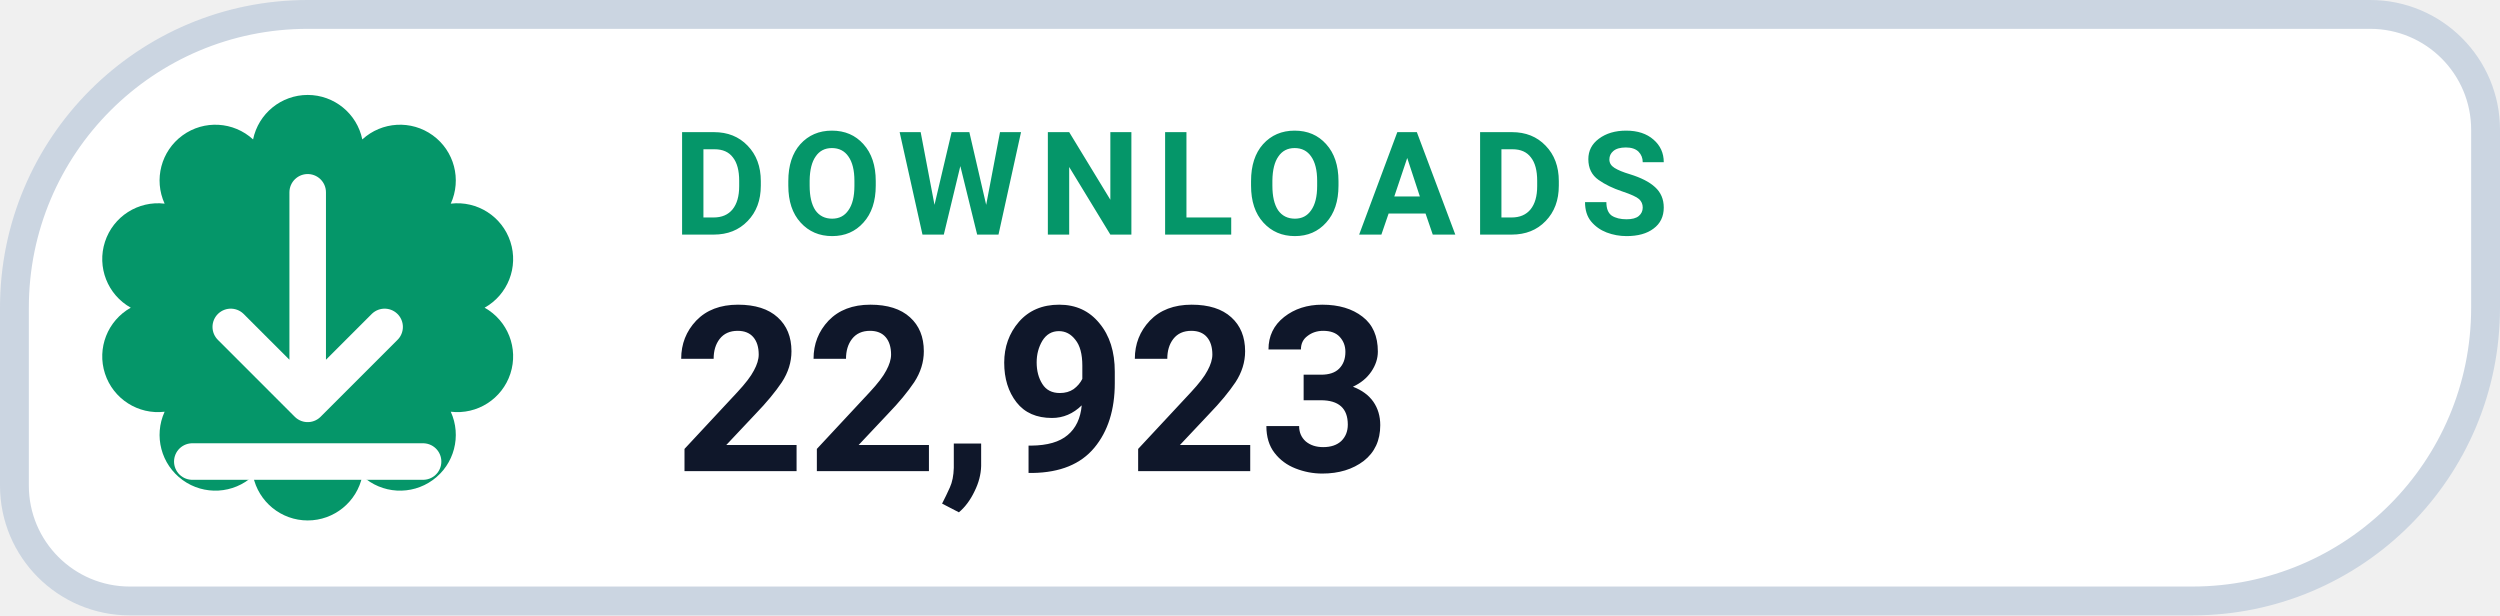
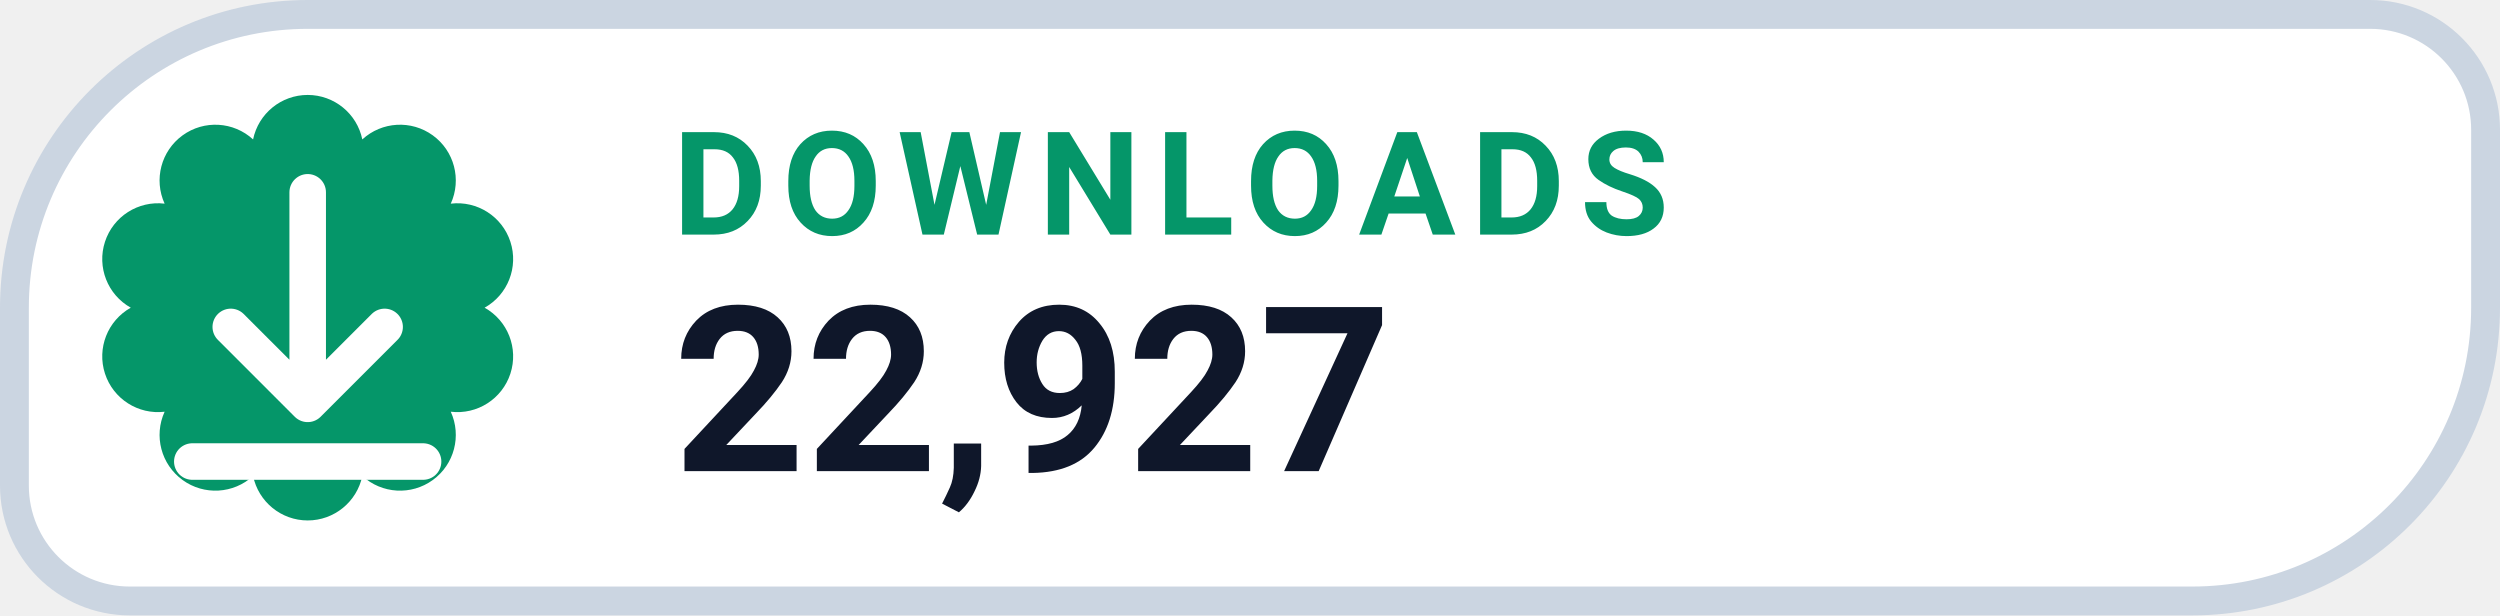
- <svg xmlns="http://www.w3.org/2000/svg" width="130" height="32" viewBox="0 0 130 32" role="img" aria-label="DOWNLOADS 22,923">
+ <svg xmlns="http://www.w3.org/2000/svg" width="130" height="32" viewBox="0 0 130 32" role="img" aria-label="DOWNLOADS 22,927">
  <path d="M 16.00 0.75 H 123.25 A 6.00 6.00 0 0 1 129.25 6.75 V 16.00 A 15.25 15.25 0 0 1 114.00 31.25 H 6.75 A 6.00 6.00 0 0 1 0.75 25.25 V 16.00 A 15.25 15.25 0 0 1 16.00 0.75 Z" fill="#FFFFFF" stroke="#CBD5E1" stroke-width="1.5" />
  <path d="M 13.16 7.25 A 2.90 2.90 0 0 1 18.84 7.25 A 2.90 2.90 0 0 1 23.44 10.59 A 2.90 2.90 0 0 1 25.20 16.00 A 2.90 2.90 0 0 1 23.44 21.41 A 2.90 2.90 0 0 1 18.84 24.75 A 2.90 2.90 0 0 1 13.16 24.75 A 2.90 2.90 0 0 1 8.56 21.41 A 2.90 2.90 0 0 1 6.80 16.00 A 2.90 2.90 0 0 1 8.56 10.59 A 2.90 2.90 0 0 1 13.16 7.25 Z" fill="#059669" />
  <g transform="translate(16 16)" style="color:#FFFFFF;">
    <path d="M0 -6 v11 m0 0 l4 -4 m-4 4 l-4 -4 M-6 8 h12" fill="none" stroke="currentColor" stroke-width="1.9" stroke-linecap="round" stroke-linejoin="round" />
  </g>
  <text x="35" y="12.2" fill="#059669" font-family="-apple-system,BlinkMacSystemFont,'Segoe UI',Roboto,Helvetica,Arial,sans-serif" font-size="7.5" font-weight="700" letter-spacing=".8">DOWNLOADS</text>
-   <text x="35" y="24.5" fill="#0F172A" font-family="-apple-system,BlinkMacSystemFont,'Segoe UI',Roboto,Helvetica,Arial,sans-serif" font-size="12" font-weight="750">22,923</text>
+   <text x="35" y="24.5" fill="#0F172A" font-family="-apple-system,BlinkMacSystemFont,'Segoe UI',Roboto,Helvetica,Arial,sans-serif" font-size="12" font-weight="750">22,927</text>
</svg>
